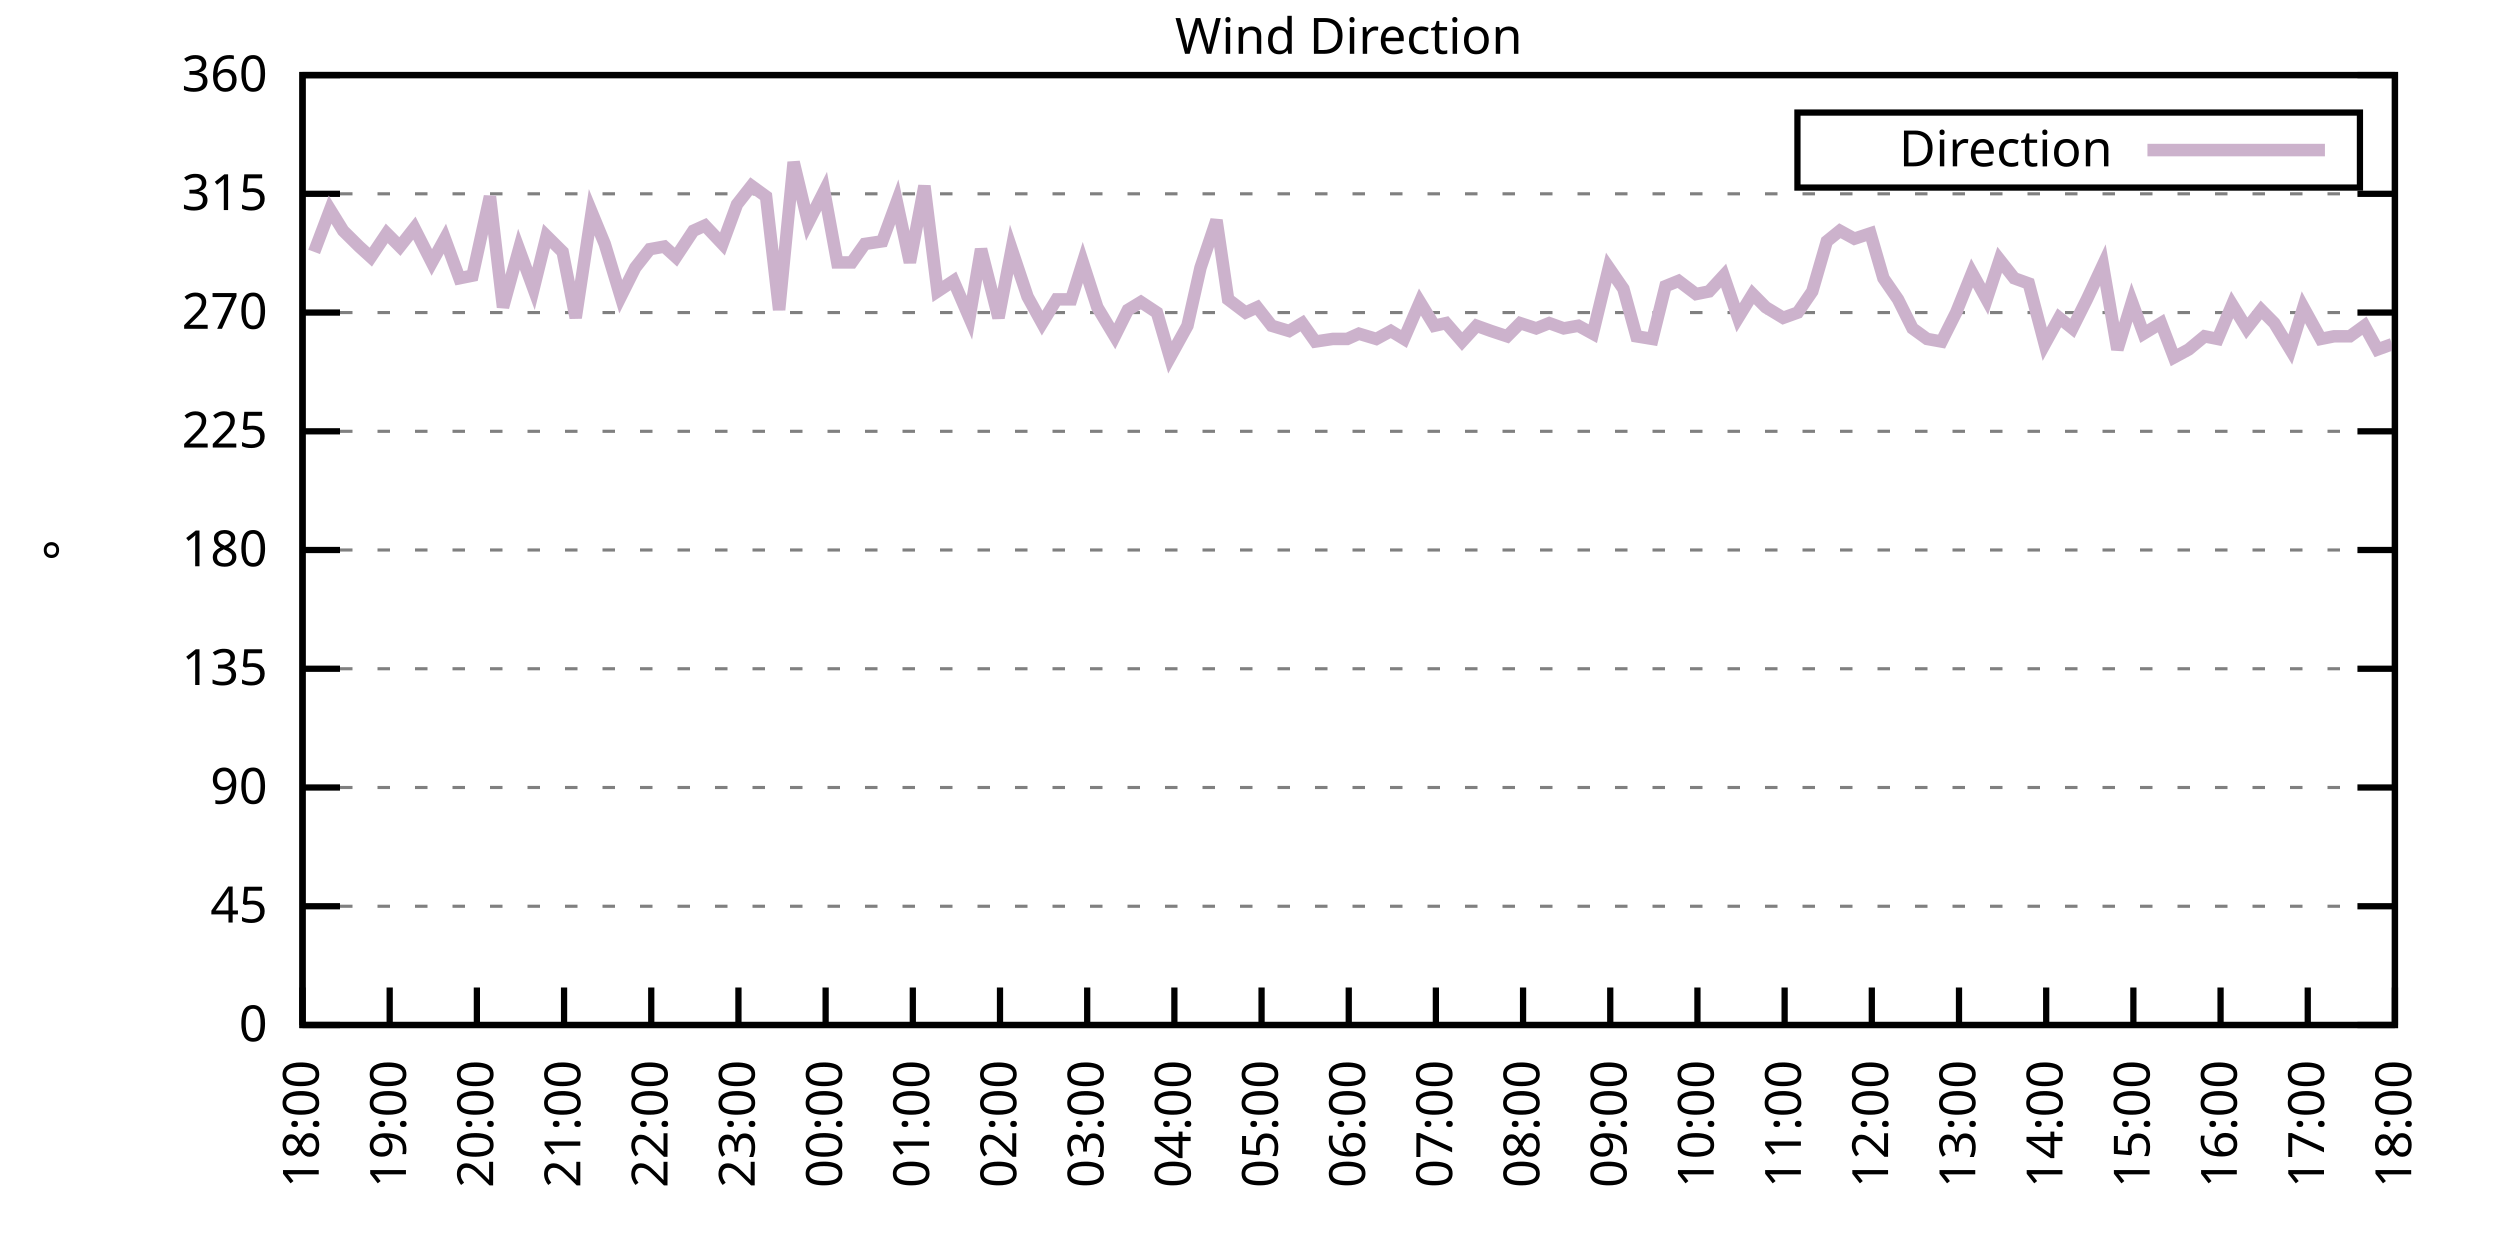
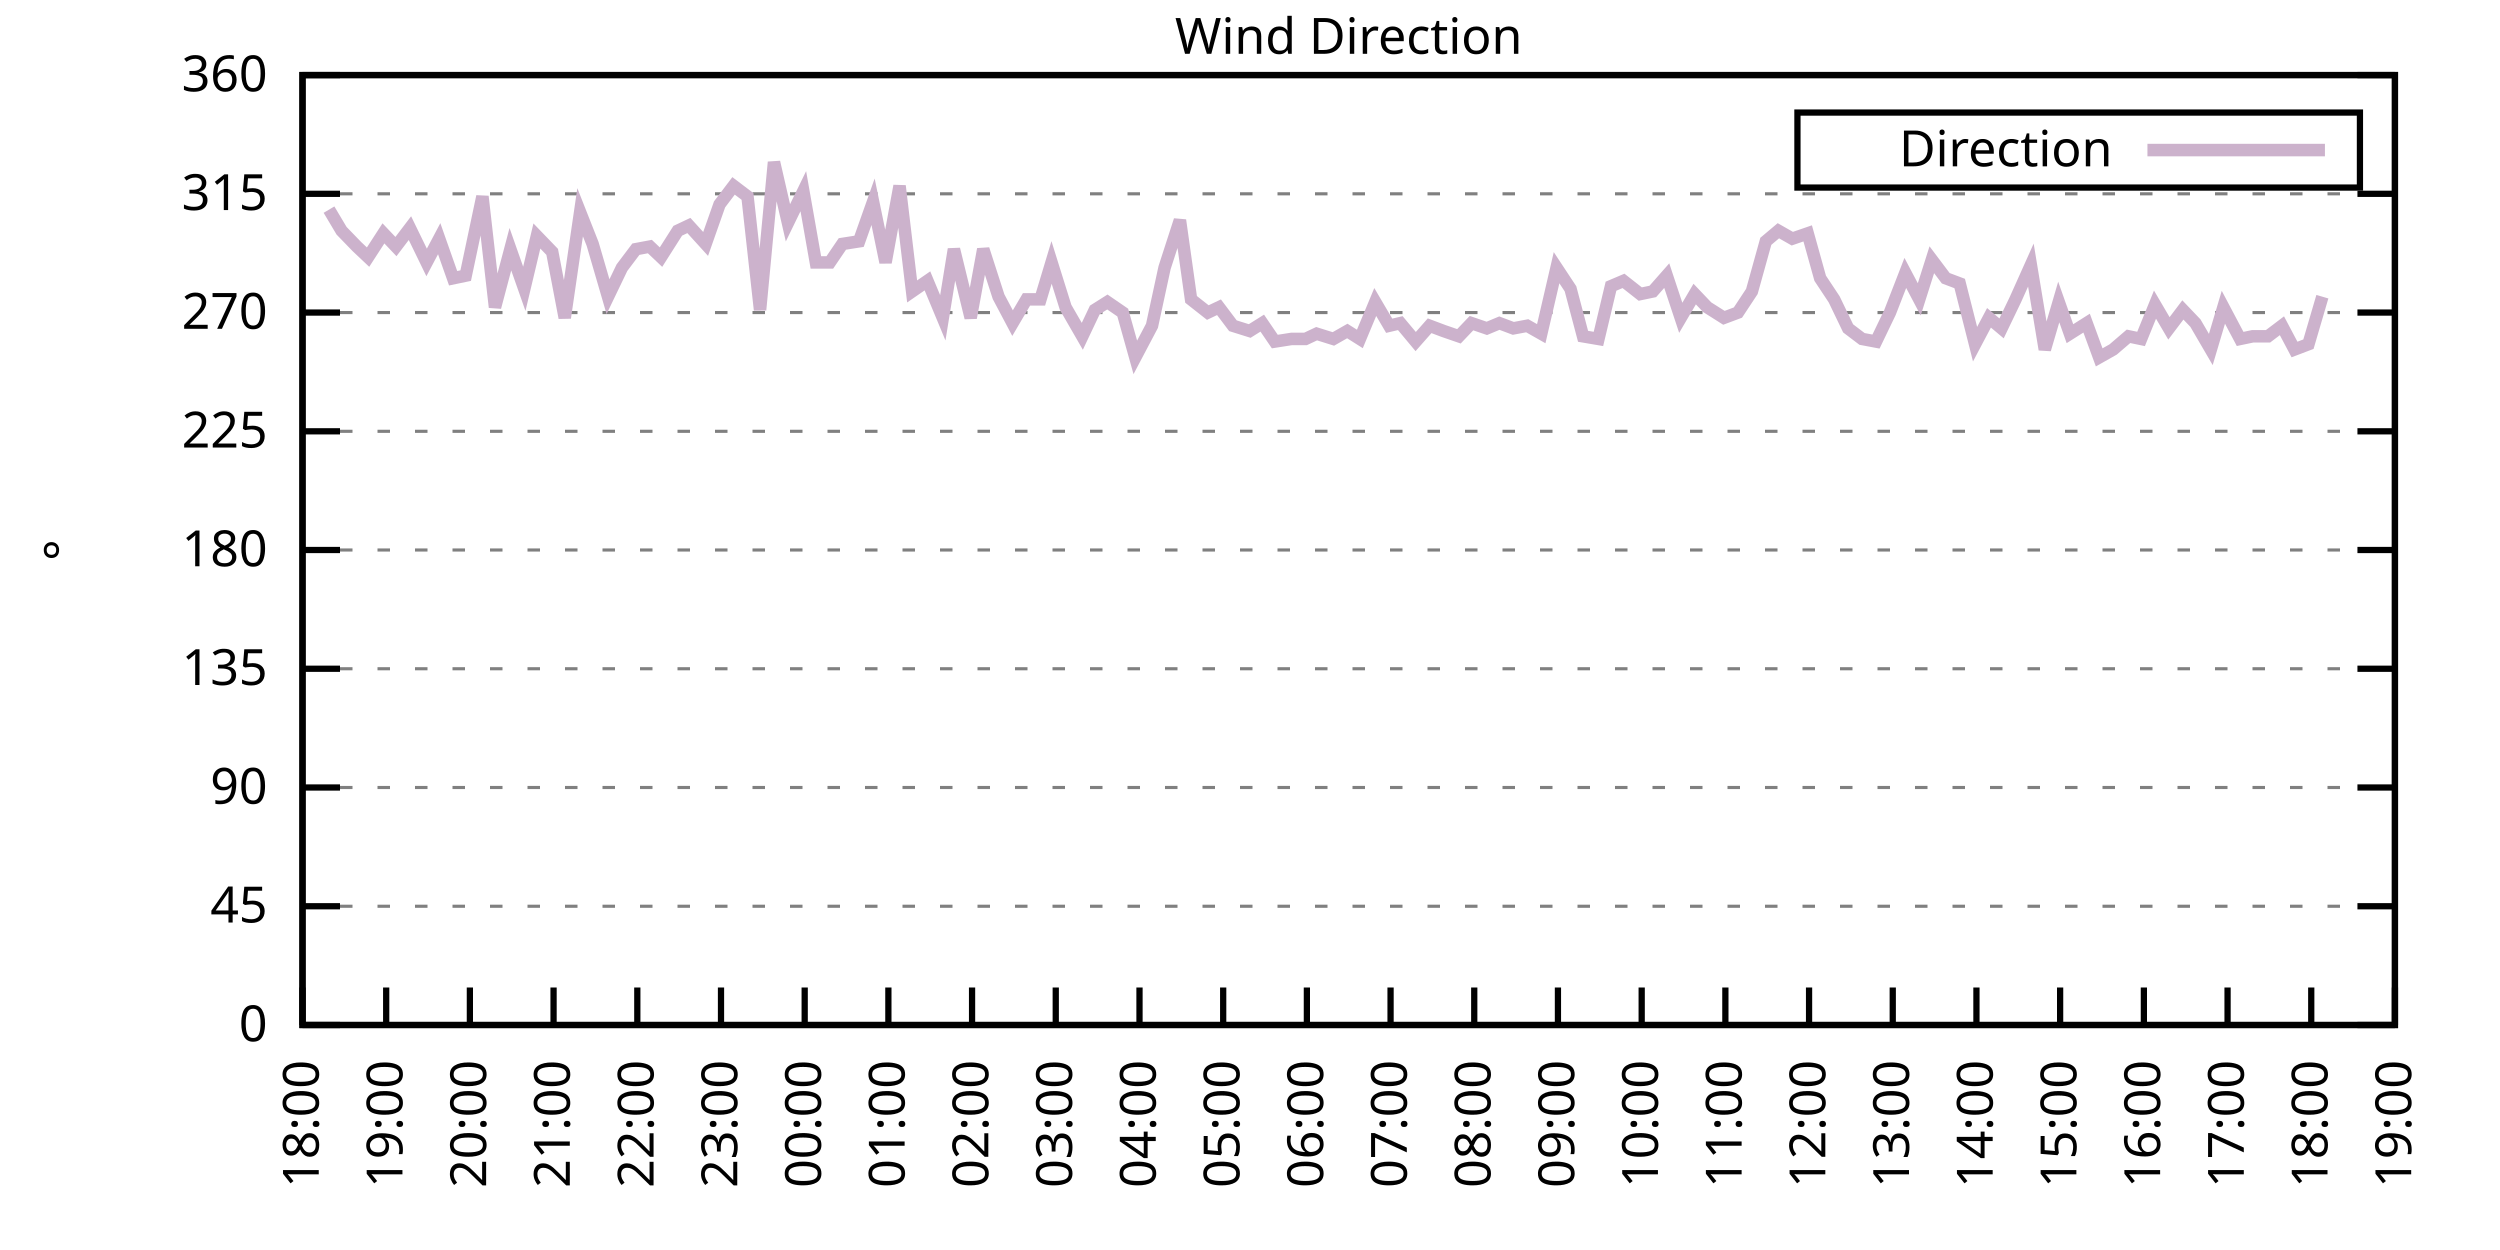
<svg xmlns="http://www.w3.org/2000/svg" xmlns:xlink="http://www.w3.org/1999/xlink" width="400" height="200" viewBox="0 0 400 200">
  <g id="gnuplot_canvas">
    <rect x="0" y="0" width="400" height="200" fill="none" />
    <defs>
      <circle id="gpDot" r="0.5" stroke-width="0.5" stroke="currentColor" />
      <path id="gpPt0" stroke-width="0.333" stroke="currentColor" d="M-1,0 h2 M0,-1 v2" />
      <path id="gpPt1" stroke-width="0.333" stroke="currentColor" d="M-1,-1 L1,1 M1,-1 L-1,1" />
      <path id="gpPt2" stroke-width="0.333" stroke="currentColor" d="M-1,0 L1,0 M0,-1 L0,1 M-1,-1 L1,1 M-1,1 L1,-1" />
      <rect id="gpPt3" stroke-width="0.333" stroke="currentColor" x="-1" y="-1" width="2" height="2" />
      <rect id="gpPt4" stroke-width="0.333" stroke="currentColor" fill="currentColor" x="-1" y="-1" width="2" height="2" />
      <circle id="gpPt5" stroke-width="0.333" stroke="currentColor" cx="0" cy="0" r="1" />
      <use xlink:href="#gpPt5" id="gpPt6" fill="currentColor" stroke="none" />
      <path id="gpPt7" stroke-width="0.333" stroke="currentColor" d="M0,-1.33 L-1.33,0.67 L1.33,0.67 z" />
      <use xlink:href="#gpPt7" id="gpPt8" fill="currentColor" stroke="none" />
      <use xlink:href="#gpPt7" id="gpPt9" stroke="currentColor" transform="rotate(180)" />
      <use xlink:href="#gpPt9" id="gpPt10" fill="currentColor" stroke="none" />
      <use xlink:href="#gpPt3" id="gpPt11" stroke="currentColor" transform="rotate(45)" />
      <use xlink:href="#gpPt11" id="gpPt12" fill="currentColor" stroke="none" />
      <path id="gpPt13" stroke-width="0.333" stroke="currentColor" d="M0,1.330 L1.265,0.411 L0.782,-1.067 L-0.782,-1.076 L-1.265,0.411 z" />
      <use xlink:href="#gpPt13" id="gpPt14" fill="currentColor" stroke="none" />
      <filter id="textbox" filterUnits="objectBoundingBox" x="0" y="0" height="1" width="1">
        <feFlood flood-color="white" flood-opacity="1" result="bgnd" />
        <feComposite in="SourceGraphic" in2="bgnd" operator="atop" />
      </filter>
      <filter id="greybox" filterUnits="objectBoundingBox" x="0" y="0" height="1" width="1">
        <feFlood flood-color="lightgrey" flood-opacity="1" result="grey" />
        <feComposite in="SourceGraphic" in2="grey" operator="atop" />
      </filter>
    </defs>
    <g fill="none" color="white" stroke="currentColor" stroke-width="1.00" stroke-linecap="butt" stroke-linejoin="miter">
</g>
    <g fill="none" color="black" stroke="currentColor" stroke-width="1.00" stroke-linecap="butt" stroke-linejoin="miter">
      <g stroke="none" shape-rendering="crispEdges">
        <polygon fill="rgb(255, 255, 255)" points="48.40,164.00 383.18,164.00 383.18,12.02 48.40,12.02 " />
      </g>
    </g>
    <g fill="none" color="black" stroke="currentColor" stroke-width="1.00" stroke-linecap="butt" stroke-linejoin="miter">
</g>
    <g fill="none" color="black" stroke="black" stroke-width="0.50" stroke-linecap="butt" stroke-linejoin="miter">
</g>
    <g fill="none" color="gray" stroke="currentColor" stroke-width="0.50" stroke-linecap="butt" stroke-linejoin="miter">
      <path stroke="gray" stroke-dasharray="2,4" class="gridline" d="M48.40,164.00 L383.19,164.00  " />
    </g>
    <g fill="none" color="gray" stroke="gray" stroke-width="1.00" stroke-linecap="butt" stroke-linejoin="miter">
</g>
    <g fill="none" color="black" stroke="currentColor" stroke-width="1.00" stroke-linecap="butt" stroke-linejoin="miter">
      <path stroke="black" d="M48.40,164.00 L54.40,164.00 M383.19,164.00 L377.19,164.00  " />
      <g transform="translate(42.80,166.60)" stroke="none" fill="black" font-family="Sans" font-size="8.00" text-anchor="end">
        <text>
          <tspan font-family="Sans"> 0</tspan>
        </text>
      </g>
    </g>
    <g fill="none" color="black" stroke="currentColor" stroke-width="1.00" stroke-linecap="butt" stroke-linejoin="miter">
</g>
    <g fill="none" color="black" stroke="black" stroke-width="0.50" stroke-linecap="butt" stroke-linejoin="miter">
</g>
    <g fill="none" color="gray" stroke="currentColor" stroke-width="0.50" stroke-linecap="butt" stroke-linejoin="miter">
      <path stroke="gray" stroke-dasharray="2,4" class="gridline" d="M48.40,145.00 L383.19,145.00  " />
    </g>
    <g fill="none" color="gray" stroke="gray" stroke-width="1.00" stroke-linecap="butt" stroke-linejoin="miter">
</g>
    <g fill="none" color="black" stroke="currentColor" stroke-width="1.00" stroke-linecap="butt" stroke-linejoin="miter">
      <path stroke="black" d="M48.40,145.00 L54.40,145.00 M383.19,145.00 L377.19,145.00  " />
      <g transform="translate(42.80,147.60)" stroke="none" fill="black" font-family="Sans" font-size="8.00" text-anchor="end">
        <text>
          <tspan font-family="Sans"> 45</tspan>
        </text>
      </g>
    </g>
    <g fill="none" color="black" stroke="currentColor" stroke-width="1.00" stroke-linecap="butt" stroke-linejoin="miter">
</g>
    <g fill="none" color="black" stroke="black" stroke-width="0.50" stroke-linecap="butt" stroke-linejoin="miter">
</g>
    <g fill="none" color="gray" stroke="currentColor" stroke-width="0.50" stroke-linecap="butt" stroke-linejoin="miter">
      <path stroke="gray" stroke-dasharray="2,4" class="gridline" d="M48.40,126.00 L383.19,126.00  " />
    </g>
    <g fill="none" color="gray" stroke="gray" stroke-width="1.00" stroke-linecap="butt" stroke-linejoin="miter">
</g>
    <g fill="none" color="black" stroke="currentColor" stroke-width="1.00" stroke-linecap="butt" stroke-linejoin="miter">
      <path stroke="black" d="M48.40,126.00 L54.40,126.00 M383.19,126.00 L377.19,126.00  " />
      <g transform="translate(42.80,128.60)" stroke="none" fill="black" font-family="Sans" font-size="8.00" text-anchor="end">
        <text>
          <tspan font-family="Sans"> 90</tspan>
        </text>
      </g>
    </g>
    <g fill="none" color="black" stroke="currentColor" stroke-width="1.00" stroke-linecap="butt" stroke-linejoin="miter">
</g>
    <g fill="none" color="black" stroke="black" stroke-width="0.50" stroke-linecap="butt" stroke-linejoin="miter">
</g>
    <g fill="none" color="gray" stroke="currentColor" stroke-width="0.50" stroke-linecap="butt" stroke-linejoin="miter">
      <path stroke="gray" stroke-dasharray="2,4" class="gridline" d="M48.40,107.00 L383.19,107.00  " />
    </g>
    <g fill="none" color="gray" stroke="gray" stroke-width="1.00" stroke-linecap="butt" stroke-linejoin="miter">
</g>
    <g fill="none" color="black" stroke="currentColor" stroke-width="1.00" stroke-linecap="butt" stroke-linejoin="miter">
      <path stroke="black" d="M48.40,107.00 L54.40,107.00 M383.19,107.00 L377.19,107.00  " />
      <g transform="translate(42.80,109.60)" stroke="none" fill="black" font-family="Sans" font-size="8.00" text-anchor="end">
        <text>
          <tspan font-family="Sans"> 135</tspan>
        </text>
      </g>
    </g>
    <g fill="none" color="black" stroke="currentColor" stroke-width="1.00" stroke-linecap="butt" stroke-linejoin="miter">
</g>
    <g fill="none" color="black" stroke="black" stroke-width="0.50" stroke-linecap="butt" stroke-linejoin="miter">
</g>
    <g fill="none" color="gray" stroke="currentColor" stroke-width="0.50" stroke-linecap="butt" stroke-linejoin="miter">
      <path stroke="gray" stroke-dasharray="2,4" class="gridline" d="M48.40,88.00 L383.19,88.00  " />
    </g>
    <g fill="none" color="gray" stroke="gray" stroke-width="1.00" stroke-linecap="butt" stroke-linejoin="miter">
</g>
    <g fill="none" color="black" stroke="currentColor" stroke-width="1.00" stroke-linecap="butt" stroke-linejoin="miter">
      <path stroke="black" d="M48.40,88.00 L54.40,88.00 M383.19,88.00 L377.19,88.00  " />
      <g transform="translate(42.80,90.60)" stroke="none" fill="black" font-family="Sans" font-size="8.00" text-anchor="end">
        <text>
          <tspan font-family="Sans"> 180</tspan>
        </text>
      </g>
    </g>
    <g fill="none" color="black" stroke="currentColor" stroke-width="1.00" stroke-linecap="butt" stroke-linejoin="miter">
</g>
    <g fill="none" color="black" stroke="black" stroke-width="0.50" stroke-linecap="butt" stroke-linejoin="miter">
</g>
    <g fill="none" color="gray" stroke="currentColor" stroke-width="0.50" stroke-linecap="butt" stroke-linejoin="miter">
      <path stroke="gray" stroke-dasharray="2,4" class="gridline" d="M48.40,69.01 L383.19,69.01  " />
    </g>
    <g fill="none" color="gray" stroke="gray" stroke-width="1.00" stroke-linecap="butt" stroke-linejoin="miter">
</g>
    <g fill="none" color="black" stroke="currentColor" stroke-width="1.00" stroke-linecap="butt" stroke-linejoin="miter">
      <path stroke="black" d="M48.40,69.01 L54.40,69.01 M383.19,69.01 L377.19,69.01  " />
      <g transform="translate(42.80,71.61)" stroke="none" fill="black" font-family="Sans" font-size="8.00" text-anchor="end">
        <text>
          <tspan font-family="Sans"> 225</tspan>
        </text>
      </g>
    </g>
    <g fill="none" color="black" stroke="currentColor" stroke-width="1.00" stroke-linecap="butt" stroke-linejoin="miter">
</g>
    <g fill="none" color="black" stroke="black" stroke-width="0.50" stroke-linecap="butt" stroke-linejoin="miter">
</g>
    <g fill="none" color="gray" stroke="currentColor" stroke-width="0.50" stroke-linecap="butt" stroke-linejoin="miter">
      <path stroke="gray" stroke-dasharray="2,4" class="gridline" d="M48.40,50.01 L383.19,50.01  " />
    </g>
    <g fill="none" color="gray" stroke="gray" stroke-width="1.00" stroke-linecap="butt" stroke-linejoin="miter">
</g>
    <g fill="none" color="black" stroke="currentColor" stroke-width="1.00" stroke-linecap="butt" stroke-linejoin="miter">
      <path stroke="black" d="M48.40,50.01 L54.40,50.01 M383.19,50.01 L377.19,50.01  " />
      <g transform="translate(42.80,52.61)" stroke="none" fill="black" font-family="Sans" font-size="8.00" text-anchor="end">
        <text>
          <tspan font-family="Sans"> 270</tspan>
        </text>
      </g>
    </g>
    <g fill="none" color="black" stroke="currentColor" stroke-width="1.00" stroke-linecap="butt" stroke-linejoin="miter">
</g>
    <g fill="none" color="black" stroke="black" stroke-width="0.50" stroke-linecap="butt" stroke-linejoin="miter">
</g>
    <g fill="none" color="gray" stroke="currentColor" stroke-width="0.50" stroke-linecap="butt" stroke-linejoin="miter">
      <path stroke="gray" stroke-dasharray="2,4" class="gridline" d="M48.40,31.01 L383.19,31.01  " />
    </g>
    <g fill="none" color="gray" stroke="gray" stroke-width="1.00" stroke-linecap="butt" stroke-linejoin="miter">
</g>
    <g fill="none" color="black" stroke="currentColor" stroke-width="1.00" stroke-linecap="butt" stroke-linejoin="miter">
      <path stroke="black" d="M48.40,31.01 L54.40,31.01 M383.19,31.01 L377.19,31.01  " />
      <g transform="translate(42.80,33.61)" stroke="none" fill="black" font-family="Sans" font-size="8.00" text-anchor="end">
        <text>
          <tspan font-family="Sans"> 315</tspan>
        </text>
      </g>
    </g>
    <g fill="none" color="black" stroke="currentColor" stroke-width="1.00" stroke-linecap="butt" stroke-linejoin="miter">
</g>
    <g fill="none" color="black" stroke="black" stroke-width="0.50" stroke-linecap="butt" stroke-linejoin="miter">
</g>
    <g fill="none" color="gray" stroke="currentColor" stroke-width="0.50" stroke-linecap="butt" stroke-linejoin="miter">
      <path stroke="gray" stroke-dasharray="2,4" class="gridline" d="M48.40,12.01 L383.19,12.01  " />
    </g>
    <g fill="none" color="gray" stroke="gray" stroke-width="1.00" stroke-linecap="butt" stroke-linejoin="miter">
</g>
    <g fill="none" color="black" stroke="currentColor" stroke-width="1.00" stroke-linecap="butt" stroke-linejoin="miter">
      <path stroke="black" d="M48.40,12.01 L54.40,12.01 M383.19,12.01 L377.19,12.01  " />
      <g transform="translate(42.80,14.61)" stroke="none" fill="black" font-family="Sans" font-size="8.00" text-anchor="end">
        <text>
          <tspan font-family="Sans"> 360</tspan>
        </text>
      </g>
    </g>
    <g fill="none" color="black" stroke="currentColor" stroke-width="1.00" stroke-linecap="butt" stroke-linejoin="miter">
      <path stroke="black" d="M48.40,164.00 L48.40,158.00  " />
      <g transform="translate(51.00,169.60) rotate(270.00)" stroke="none" fill="black" font-family="Sans" font-size="8.00" text-anchor="end">
        <text>
          <tspan font-family="Sans">18:00</tspan>
        </text>
      </g>
    </g>
    <g fill="none" color="black" stroke="currentColor" stroke-width="1.00" stroke-linecap="butt" stroke-linejoin="miter">
-       <path stroke="black" d="M62.35,164.00 L62.35,158.00  " />
-       <g transform="translate(64.95,169.60) rotate(270.00)" stroke="none" fill="black" font-family="Sans" font-size="8.00" text-anchor="end">
+       <path stroke="black" d="M61.79,164.00 L61.79,158.00  " />
+       <g transform="translate(64.39,169.60) rotate(270.00)" stroke="none" fill="black" font-family="Sans" font-size="8.00" text-anchor="end">
        <text>
          <tspan font-family="Sans">19:00</tspan>
        </text>
      </g>
    </g>
    <g fill="none" color="black" stroke="currentColor" stroke-width="1.00" stroke-linecap="butt" stroke-linejoin="miter">
-       <path stroke="black" d="M76.30,164.00 L76.30,158.00  " />
-       <g transform="translate(78.90,169.60) rotate(270.00)" stroke="none" fill="black" font-family="Sans" font-size="8.00" text-anchor="end">
+       <path stroke="black" d="M75.18,164.00 L75.18,158.00  " />
+       <g transform="translate(77.78,169.60) rotate(270.00)" stroke="none" fill="black" font-family="Sans" font-size="8.00" text-anchor="end">
        <text>
          <tspan font-family="Sans">20:00</tspan>
        </text>
      </g>
    </g>
    <g fill="none" color="black" stroke="currentColor" stroke-width="1.00" stroke-linecap="butt" stroke-linejoin="miter">
-       <path stroke="black" d="M90.25,164.00 L90.25,158.00  " />
-       <g transform="translate(92.85,169.60) rotate(270.00)" stroke="none" fill="black" font-family="Sans" font-size="8.00" text-anchor="end">
+       <path stroke="black" d="M88.57,164.00 L88.57,158.00  " />
+       <g transform="translate(91.17,169.60) rotate(270.00)" stroke="none" fill="black" font-family="Sans" font-size="8.00" text-anchor="end">
        <text>
          <tspan font-family="Sans">21:00</tspan>
        </text>
      </g>
    </g>
    <g fill="none" color="black" stroke="currentColor" stroke-width="1.00" stroke-linecap="butt" stroke-linejoin="miter">
-       <path stroke="black" d="M104.20,164.00 L104.20,158.00  " />
-       <g transform="translate(106.80,169.60) rotate(270.00)" stroke="none" fill="black" font-family="Sans" font-size="8.00" text-anchor="end">
+       <path stroke="black" d="M101.97,164.00 L101.97,158.00  " />
+       <g transform="translate(104.57,169.60) rotate(270.00)" stroke="none" fill="black" font-family="Sans" font-size="8.00" text-anchor="end">
        <text>
          <tspan font-family="Sans">22:00</tspan>
        </text>
      </g>
    </g>
    <g fill="none" color="black" stroke="currentColor" stroke-width="1.00" stroke-linecap="butt" stroke-linejoin="miter">
-       <path stroke="black" d="M118.15,164.00 L118.15,158.00  " />
-       <g transform="translate(120.75,169.60) rotate(270.00)" stroke="none" fill="black" font-family="Sans" font-size="8.00" text-anchor="end">
+       <path stroke="black" d="M115.36,164.00 L115.36,158.00  " />
+       <g transform="translate(117.96,169.60) rotate(270.00)" stroke="none" fill="black" font-family="Sans" font-size="8.00" text-anchor="end">
        <text>
          <tspan font-family="Sans">23:00</tspan>
        </text>
      </g>
    </g>
    <g fill="none" color="black" stroke="currentColor" stroke-width="1.00" stroke-linecap="butt" stroke-linejoin="miter">
-       <path stroke="black" d="M132.10,164.00 L132.10,158.00  " />
-       <g transform="translate(134.70,169.60) rotate(270.00)" stroke="none" fill="black" font-family="Sans" font-size="8.00" text-anchor="end">
+       <path stroke="black" d="M128.75,164.00 L128.75,158.00  " />
+       <g transform="translate(131.35,169.60) rotate(270.00)" stroke="none" fill="black" font-family="Sans" font-size="8.00" text-anchor="end">
        <text>
          <tspan font-family="Sans">00:00</tspan>
        </text>
      </g>
    </g>
    <g fill="none" color="black" stroke="currentColor" stroke-width="1.00" stroke-linecap="butt" stroke-linejoin="miter">
-       <path stroke="black" d="M146.05,164.00 L146.05,158.00  " />
-       <g transform="translate(148.65,169.60) rotate(270.00)" stroke="none" fill="black" font-family="Sans" font-size="8.00" text-anchor="end">
+       <path stroke="black" d="M142.14,164.00 L142.14,158.00  " />
+       <g transform="translate(144.74,169.60) rotate(270.00)" stroke="none" fill="black" font-family="Sans" font-size="8.00" text-anchor="end">
        <text>
          <tspan font-family="Sans">01:00</tspan>
        </text>
      </g>
    </g>
    <g fill="none" color="black" stroke="currentColor" stroke-width="1.00" stroke-linecap="butt" stroke-linejoin="miter">
-       <path stroke="black" d="M160.00,164.00 L160.00,158.00  " />
-       <g transform="translate(162.60,169.60) rotate(270.00)" stroke="none" fill="black" font-family="Sans" font-size="8.00" text-anchor="end">
+       <path stroke="black" d="M155.53,164.00 L155.53,158.00  " />
+       <g transform="translate(158.13,169.60) rotate(270.00)" stroke="none" fill="black" font-family="Sans" font-size="8.00" text-anchor="end">
        <text>
          <tspan font-family="Sans">02:00</tspan>
        </text>
      </g>
    </g>
    <g fill="none" color="black" stroke="currentColor" stroke-width="1.00" stroke-linecap="butt" stroke-linejoin="miter">
-       <path stroke="black" d="M173.95,164.00 L173.95,158.00  " />
-       <g transform="translate(176.55,169.60) rotate(270.00)" stroke="none" fill="black" font-family="Sans" font-size="8.00" text-anchor="end">
+       <path stroke="black" d="M168.92,164.00 L168.92,158.00  " />
+       <g transform="translate(171.52,169.60) rotate(270.00)" stroke="none" fill="black" font-family="Sans" font-size="8.00" text-anchor="end">
        <text>
          <tspan font-family="Sans">03:00</tspan>
        </text>
      </g>
    </g>
    <g fill="none" color="black" stroke="currentColor" stroke-width="1.00" stroke-linecap="butt" stroke-linejoin="miter">
-       <path stroke="black" d="M187.90,164.00 L187.90,158.00  " />
-       <g transform="translate(190.50,169.60) rotate(270.00)" stroke="none" fill="black" font-family="Sans" font-size="8.00" text-anchor="end">
+       <path stroke="black" d="M182.32,164.00 L182.32,158.00  " />
+       <g transform="translate(184.92,169.60) rotate(270.00)" stroke="none" fill="black" font-family="Sans" font-size="8.00" text-anchor="end">
        <text>
          <tspan font-family="Sans">04:00</tspan>
        </text>
      </g>
    </g>
    <g fill="none" color="black" stroke="currentColor" stroke-width="1.00" stroke-linecap="butt" stroke-linejoin="miter">
-       <path stroke="black" d="M201.85,164.00 L201.85,158.00  " />
-       <g transform="translate(204.45,169.60) rotate(270.00)" stroke="none" fill="black" font-family="Sans" font-size="8.00" text-anchor="end">
+       <path stroke="black" d="M195.71,164.00 L195.71,158.00  " />
+       <g transform="translate(198.31,169.60) rotate(270.00)" stroke="none" fill="black" font-family="Sans" font-size="8.00" text-anchor="end">
        <text>
          <tspan font-family="Sans">05:00</tspan>
        </text>
      </g>
    </g>
    <g fill="none" color="black" stroke="currentColor" stroke-width="1.00" stroke-linecap="butt" stroke-linejoin="miter">
-       <path stroke="black" d="M215.80,164.00 L215.80,158.00  " />
-       <g transform="translate(218.40,169.60) rotate(270.00)" stroke="none" fill="black" font-family="Sans" font-size="8.00" text-anchor="end">
+       <path stroke="black" d="M209.10,164.00 L209.10,158.00  " />
+       <g transform="translate(211.70,169.60) rotate(270.00)" stroke="none" fill="black" font-family="Sans" font-size="8.00" text-anchor="end">
        <text>
          <tspan font-family="Sans">06:00</tspan>
        </text>
      </g>
    </g>
    <g fill="none" color="black" stroke="currentColor" stroke-width="1.00" stroke-linecap="butt" stroke-linejoin="miter">
-       <path stroke="black" d="M229.74,164.00 L229.74,158.00  " />
-       <g transform="translate(232.34,169.60) rotate(270.00)" stroke="none" fill="black" font-family="Sans" font-size="8.00" text-anchor="end">
+       <path stroke="black" d="M222.49,164.00 L222.49,158.00  " />
+       <g transform="translate(225.09,169.60) rotate(270.00)" stroke="none" fill="black" font-family="Sans" font-size="8.00" text-anchor="end">
        <text>
          <tspan font-family="Sans">07:00</tspan>
        </text>
      </g>
    </g>
    <g fill="none" color="black" stroke="currentColor" stroke-width="1.00" stroke-linecap="butt" stroke-linejoin="miter">
-       <path stroke="black" d="M243.69,164.00 L243.69,158.00  " />
-       <g transform="translate(246.29,169.60) rotate(270.00)" stroke="none" fill="black" font-family="Sans" font-size="8.00" text-anchor="end">
+       <path stroke="black" d="M235.88,164.00 L235.88,158.00  " />
+       <g transform="translate(238.48,169.60) rotate(270.00)" stroke="none" fill="black" font-family="Sans" font-size="8.00" text-anchor="end">
        <text>
          <tspan font-family="Sans">08:00</tspan>
        </text>
      </g>
    </g>
    <g fill="none" color="black" stroke="currentColor" stroke-width="1.00" stroke-linecap="butt" stroke-linejoin="miter">
-       <path stroke="black" d="M257.64,164.00 L257.64,158.00  " />
-       <g transform="translate(260.24,169.60) rotate(270.00)" stroke="none" fill="black" font-family="Sans" font-size="8.00" text-anchor="end">
+       <path stroke="black" d="M249.27,164.00 L249.27,158.00  " />
+       <g transform="translate(251.87,169.60) rotate(270.00)" stroke="none" fill="black" font-family="Sans" font-size="8.00" text-anchor="end">
        <text>
          <tspan font-family="Sans">09:00</tspan>
        </text>
      </g>
    </g>
    <g fill="none" color="black" stroke="currentColor" stroke-width="1.00" stroke-linecap="butt" stroke-linejoin="miter">
-       <path stroke="black" d="M271.59,164.00 L271.59,158.00  " />
-       <g transform="translate(274.19,169.60) rotate(270.00)" stroke="none" fill="black" font-family="Sans" font-size="8.00" text-anchor="end">
+       <path stroke="black" d="M262.67,164.00 L262.67,158.00  " />
+       <g transform="translate(265.27,169.60) rotate(270.00)" stroke="none" fill="black" font-family="Sans" font-size="8.00" text-anchor="end">
        <text>
          <tspan font-family="Sans">10:00</tspan>
        </text>
      </g>
    </g>
    <g fill="none" color="black" stroke="currentColor" stroke-width="1.00" stroke-linecap="butt" stroke-linejoin="miter">
-       <path stroke="black" d="M285.54,164.00 L285.54,158.00  " />
-       <g transform="translate(288.14,169.60) rotate(270.00)" stroke="none" fill="black" font-family="Sans" font-size="8.00" text-anchor="end">
+       <path stroke="black" d="M276.06,164.00 L276.06,158.00  " />
+       <g transform="translate(278.66,169.60) rotate(270.00)" stroke="none" fill="black" font-family="Sans" font-size="8.00" text-anchor="end">
        <text>
          <tspan font-family="Sans">11:00</tspan>
        </text>
      </g>
    </g>
    <g fill="none" color="black" stroke="currentColor" stroke-width="1.00" stroke-linecap="butt" stroke-linejoin="miter">
-       <path stroke="black" d="M299.49,164.00 L299.49,158.00  " />
-       <g transform="translate(302.09,169.60) rotate(270.00)" stroke="none" fill="black" font-family="Sans" font-size="8.00" text-anchor="end">
+       <path stroke="black" d="M289.45,164.00 L289.45,158.00  " />
+       <g transform="translate(292.05,169.60) rotate(270.00)" stroke="none" fill="black" font-family="Sans" font-size="8.00" text-anchor="end">
        <text>
          <tspan font-family="Sans">12:00</tspan>
        </text>
      </g>
    </g>
    <g fill="none" color="black" stroke="currentColor" stroke-width="1.00" stroke-linecap="butt" stroke-linejoin="miter">
-       <path stroke="black" d="M313.44,164.00 L313.44,158.00  " />
-       <g transform="translate(316.04,169.60) rotate(270.00)" stroke="none" fill="black" font-family="Sans" font-size="8.00" text-anchor="end">
+       <path stroke="black" d="M302.84,164.00 L302.84,158.00  " />
+       <g transform="translate(305.44,169.60) rotate(270.00)" stroke="none" fill="black" font-family="Sans" font-size="8.00" text-anchor="end">
        <text>
          <tspan font-family="Sans">13:00</tspan>
        </text>
      </g>
    </g>
    <g fill="none" color="black" stroke="currentColor" stroke-width="1.00" stroke-linecap="butt" stroke-linejoin="miter">
-       <path stroke="black" d="M327.39,164.00 L327.39,158.00  " />
-       <g transform="translate(329.99,169.60) rotate(270.00)" stroke="none" fill="black" font-family="Sans" font-size="8.00" text-anchor="end">
+       <path stroke="black" d="M316.23,164.00 L316.23,158.00  " />
+       <g transform="translate(318.83,169.60) rotate(270.00)" stroke="none" fill="black" font-family="Sans" font-size="8.00" text-anchor="end">
        <text>
          <tspan font-family="Sans">14:00</tspan>
        </text>
      </g>
    </g>
    <g fill="none" color="black" stroke="currentColor" stroke-width="1.00" stroke-linecap="butt" stroke-linejoin="miter">
-       <path stroke="black" d="M341.34,164.00 L341.34,158.00  " />
-       <g transform="translate(343.94,169.60) rotate(270.00)" stroke="none" fill="black" font-family="Sans" font-size="8.00" text-anchor="end">
+       <path stroke="black" d="M329.62,164.00 L329.62,158.00  " />
+       <g transform="translate(332.22,169.60) rotate(270.00)" stroke="none" fill="black" font-family="Sans" font-size="8.00" text-anchor="end">
        <text>
          <tspan font-family="Sans">15:00</tspan>
        </text>
      </g>
    </g>
    <g fill="none" color="black" stroke="currentColor" stroke-width="1.00" stroke-linecap="butt" stroke-linejoin="miter">
-       <path stroke="black" d="M355.29,164.00 L355.29,158.00  " />
-       <g transform="translate(357.89,169.60) rotate(270.00)" stroke="none" fill="black" font-family="Sans" font-size="8.00" text-anchor="end">
+       <path stroke="black" d="M343.02,164.00 L343.02,158.00  " />
+       <g transform="translate(345.62,169.60) rotate(270.00)" stroke="none" fill="black" font-family="Sans" font-size="8.00" text-anchor="end">
        <text>
          <tspan font-family="Sans">16:00</tspan>
        </text>
      </g>
    </g>
    <g fill="none" color="black" stroke="currentColor" stroke-width="1.00" stroke-linecap="butt" stroke-linejoin="miter">
-       <path stroke="black" d="M369.24,164.00 L369.24,158.00  " />
-       <g transform="translate(371.84,169.60) rotate(270.00)" stroke="none" fill="black" font-family="Sans" font-size="8.00" text-anchor="end">
+       <path stroke="black" d="M356.41,164.00 L356.41,158.00  " />
+       <g transform="translate(359.01,169.60) rotate(270.00)" stroke="none" fill="black" font-family="Sans" font-size="8.00" text-anchor="end">
        <text>
          <tspan font-family="Sans">17:00</tspan>
+         </text>
+       </g>
+     </g>
+     <g fill="none" color="black" stroke="currentColor" stroke-width="1.00" stroke-linecap="butt" stroke-linejoin="miter">
+       <path stroke="black" d="M369.80,164.00 L369.80,158.00  " />
+       <g transform="translate(372.40,169.60) rotate(270.00)" stroke="none" fill="black" font-family="Sans" font-size="8.00" text-anchor="end">
+         <text>
+           <tspan font-family="Sans">18:00</tspan>
        </text>
      </g>
    </g>
    <g fill="none" color="black" stroke="currentColor" stroke-width="1.00" stroke-linecap="butt" stroke-linejoin="miter">
      <path stroke="black" d="M383.19,164.00 L383.19,158.00  " />
      <g transform="translate(385.79,169.60) rotate(270.00)" stroke="none" fill="black" font-family="Sans" font-size="8.00" text-anchor="end">
        <text>
-           <tspan font-family="Sans">18:00</tspan>
+           <tspan font-family="Sans">19:00</tspan>
        </text>
      </g>
    </g>
    <g fill="none" color="black" stroke="currentColor" stroke-width="1.00" stroke-linecap="butt" stroke-linejoin="miter">
</g>
    <g fill="none" color="black" stroke="currentColor" stroke-width="1.00" stroke-linecap="butt" stroke-linejoin="miter">
      <path stroke="black" d="M48.40,12.01 L48.40,164.00 L383.19,164.00 L383.19,12.01 L48.40,12.01 Z  " />
    </g>
    <g fill="none" color="black" stroke="currentColor" stroke-width="1.00" stroke-linecap="butt" stroke-linejoin="miter">
</g>
    <g fill="none" color="black" stroke="currentColor" stroke-width="1.00" stroke-linecap="butt" stroke-linejoin="miter">
      <path stroke="black" d="M287.59,30.01 L287.59,18.01 L377.59,18.01 L377.59,30.01 L287.59,30.01 Z  " />
    </g>
    <g id="Wind_direction_plot_1">
      <g fill="none" color="white" stroke="black" stroke-width="2.00" stroke-linecap="butt" stroke-linejoin="miter">
</g>
      <g fill="none" color="black" stroke="currentColor" stroke-width="2.00" stroke-linecap="butt" stroke-linejoin="miter">
        <g transform="translate(337.99,26.61)" stroke="none" fill="black" font-family="Sans" font-size="8.00" text-anchor="end">
          <text>
            <tspan font-family="Sans">Direction</tspan>
          </text>
        </g>
      </g>
      <g fill="none" color="black" stroke="currentColor" stroke-width="2.00" stroke-linecap="butt" stroke-linejoin="miter">
-         <path stroke="rgb(204, 178, 204)" d="M343.59,24.01 L371.99,24.01 M50.26,40.30 L52.82,33.54 L54.91,36.92 L57.47,39.45 L59.33,41.14 L61.88,37.34   L63.98,39.45 L66.30,36.50 L69.09,41.99 L71.18,38.19 L73.51,44.52 L75.60,44.10 L78.39,31.43 L80.48,49.16   L83.04,39.87 L85.37,46.21 L87.46,37.76 L90.02,40.30 L92.11,50.85 L94.67,33.96 L96.76,39.03 L99.32,47.47   L101.64,42.83 L103.97,39.87 L106.29,39.45 L108.15,41.14 L110.94,36.92 L112.80,36.08 L115.59,39.03 L117.92,32.70   L120.24,29.74 L122.57,31.43 L124.66,49.59 L126.98,25.94 L129.31,35.65 L131.87,30.59 L133.96,41.99 L136.28,41.99   L138.37,39.03 L141.16,38.61 L143.49,32.28 L145.58,41.99 L147.91,29.74 L150.00,46.63 L152.56,44.94 L155.11,50.85   L156.97,39.87 L159.76,50.85 L161.86,39.87 L164.41,47.47 L166.74,51.70 L169.06,47.90 L171.39,47.90 L173.25,41.99   L175.57,49.16 L178.36,53.81 L180.46,49.59 L182.55,48.32 L185.11,50.01 L187.20,57.18 L189.99,52.12 L192.08,42.83   L194.64,35.23 L196.50,47.90 L199.29,50.01 L201.15,49.16 L203.47,52.12 L206.26,52.96 L208.36,51.70 L210.45,54.65   L213.24,54.23 L215.56,54.23 L217.42,53.39 L220.21,54.23 L222.54,52.96 L224.63,54.23 L227.19,48.32 L229.51,52.12   L231.37,51.70 L233.93,54.65 L236.25,52.12 L238.58,52.96 L241.14,53.81 L243.23,51.70 L245.79,52.54 L247.88,51.70   L250.20,52.54 L252.53,52.12 L254.85,53.39 L257.41,42.83 L259.74,46.21 L261.83,53.81 L264.39,54.23 L266.48,45.79   L268.57,44.94 L271.36,47.05 L273.45,46.63 L275.78,44.10 L278.10,50.85 L280.43,47.05 L282.52,49.16 L285.31,50.85   L287.64,50.01 L289.96,46.63 L292.29,38.61 L294.38,36.92 L296.70,38.19 L299.26,37.34 L301.35,44.52 L303.68,47.90   L306.00,52.54 L308.33,54.23 L310.65,54.65 L312.98,50.01 L315.53,43.67 L317.86,47.90 L319.95,41.56 L322.28,44.52   L324.60,45.36 L327.16,55.07 L329.48,50.85 L331.58,52.54 L333.90,47.90 L336.46,42.41 L338.78,55.92 L341.11,48.32   L342.97,53.39 L345.76,51.70 L347.85,57.18 L350.18,55.92 L352.73,53.81 L354.83,54.23 L357.15,48.74 L359.48,52.54   L361.80,49.59 L363.89,51.70 L366.45,55.92 L368.54,49.16 L371.33,54.23 L373.43,53.81 L375.98,53.81 L378.31,52.12   L380.40,55.92 L382.73,55.07  " />
+         <path stroke="rgb(204, 178, 204)" d="M343.59,24.01 L371.99,24.01 M52.64,33.54 L54.65,36.92 L57.10,39.45 L58.89,41.14 L61.35,37.34 L63.35,39.45   L65.59,36.50 L68.26,41.99 L70.27,38.19 L72.50,44.52 L74.51,44.10 L77.19,31.43 L79.20,49.16 L81.66,39.87   L83.89,46.21 L85.90,37.76 L88.35,40.30 L90.36,50.85 L92.82,33.96 L94.82,39.03 L97.28,47.47 L99.51,42.83   L101.74,39.87 L103.98,39.45 L105.76,41.14 L108.44,36.92 L110.22,36.08 L112.90,39.03 L115.13,32.70 L117.37,29.74   L119.60,31.43 L121.61,49.59 L123.84,25.94 L126.07,35.65 L128.53,30.59 L130.54,41.99 L132.77,41.99 L134.78,39.03   L137.45,38.61 L139.69,32.28 L141.69,41.99 L143.93,29.74 L145.94,46.63 L148.39,44.94 L150.85,50.85 L152.63,39.87   L155.31,50.85 L157.32,39.87 L159.77,47.47 L162.01,51.70 L164.24,47.90 L166.47,47.90 L168.25,41.99 L170.49,49.16   L173.17,53.81 L175.17,49.59 L177.18,48.32 L179.64,50.01 L181.65,57.18 L184.32,52.12 L186.33,42.83 L188.79,35.23   L190.57,47.90 L193.25,50.01 L195.04,49.16 L197.27,52.12 L199.95,52.96 L201.96,51.70 L203.97,54.65 L206.64,54.23   L208.88,54.23 L210.66,53.39 L213.34,54.23 L215.57,52.96 L217.58,54.23 L220.04,48.32 L222.27,52.12 L224.05,51.70   L226.51,54.65 L228.74,52.12 L230.97,52.96 L233.43,53.81 L235.44,51.70 L237.89,52.54 L239.90,51.70 L242.13,52.54   L244.36,52.12 L246.60,53.39 L249.05,42.83 L251.28,46.21 L253.29,53.81 L255.75,54.23 L257.76,45.79 L259.76,44.94   L262.44,47.05 L264.45,46.63 L266.68,44.10 L268.92,50.85 L271.15,47.05 L273.16,49.16 L275.83,50.85 L278.07,50.01   L280.30,46.63 L282.53,38.61 L284.54,36.92 L286.77,38.19 L289.23,37.34 L291.23,44.52 L293.47,47.90 L295.70,52.54   L297.93,54.23 L300.16,54.65 L302.39,50.01 L304.85,43.67 L307.08,47.90 L309.09,41.56 L311.32,44.52 L313.55,45.36   L316.01,55.07 L318.24,50.85 L320.25,52.54 L322.48,47.90 L324.94,42.41 L327.17,55.92 L329.40,48.32 L331.19,53.39   L333.86,51.70 L335.87,57.18 L338.10,55.92 L340.56,53.81 L342.57,54.23 L344.80,48.74 L347.03,52.54 L349.26,49.59   L351.27,51.70 L353.73,55.92 L355.74,49.16 L358.42,54.23 L360.42,53.81 L362.88,53.81 L365.11,52.12 L367.12,55.92   L369.35,55.07 L371.58,47.47  " />
      </g>
    </g>
    <g fill="none" color="black" stroke="currentColor" stroke-width="2.00" stroke-linecap="butt" stroke-linejoin="miter">
</g>
    <g fill="none" color="black" stroke="black" stroke-width="1.00" stroke-linecap="butt" stroke-linejoin="miter">
</g>
    <g fill="none" color="black" stroke="currentColor" stroke-width="1.00" stroke-linecap="butt" stroke-linejoin="miter">
      <path stroke="black" d="M48.40,12.01 L48.40,164.00 L383.19,164.00 L383.19,12.01 L48.40,12.01 Z  " />
      <g transform="translate(12.80,88.01) rotate(270.00)" stroke="none" fill="black" font-family="Sans" font-size="8.00" text-anchor="middle">
        <text>
          <tspan font-family="Sans">°</tspan>
        </text>
      </g>
    </g>
    <g fill="none" color="black" stroke="currentColor" stroke-width="1.00" stroke-linecap="butt" stroke-linejoin="miter">
</g>
    <g fill="none" color="black" stroke="currentColor" stroke-width="1.00" stroke-linecap="butt" stroke-linejoin="miter">
      <g transform="translate(215.79,8.61)" stroke="none" fill="black" font-family="Sans" font-size="8.00" text-anchor="middle">
        <text>
          <tspan font-family="Sans">Wind Direction</tspan>
        </text>
      </g>
    </g>
    <g fill="none" color="black" stroke="currentColor" stroke-width="1.00" stroke-linecap="butt" stroke-linejoin="miter">
</g>
  </g>
</svg>
